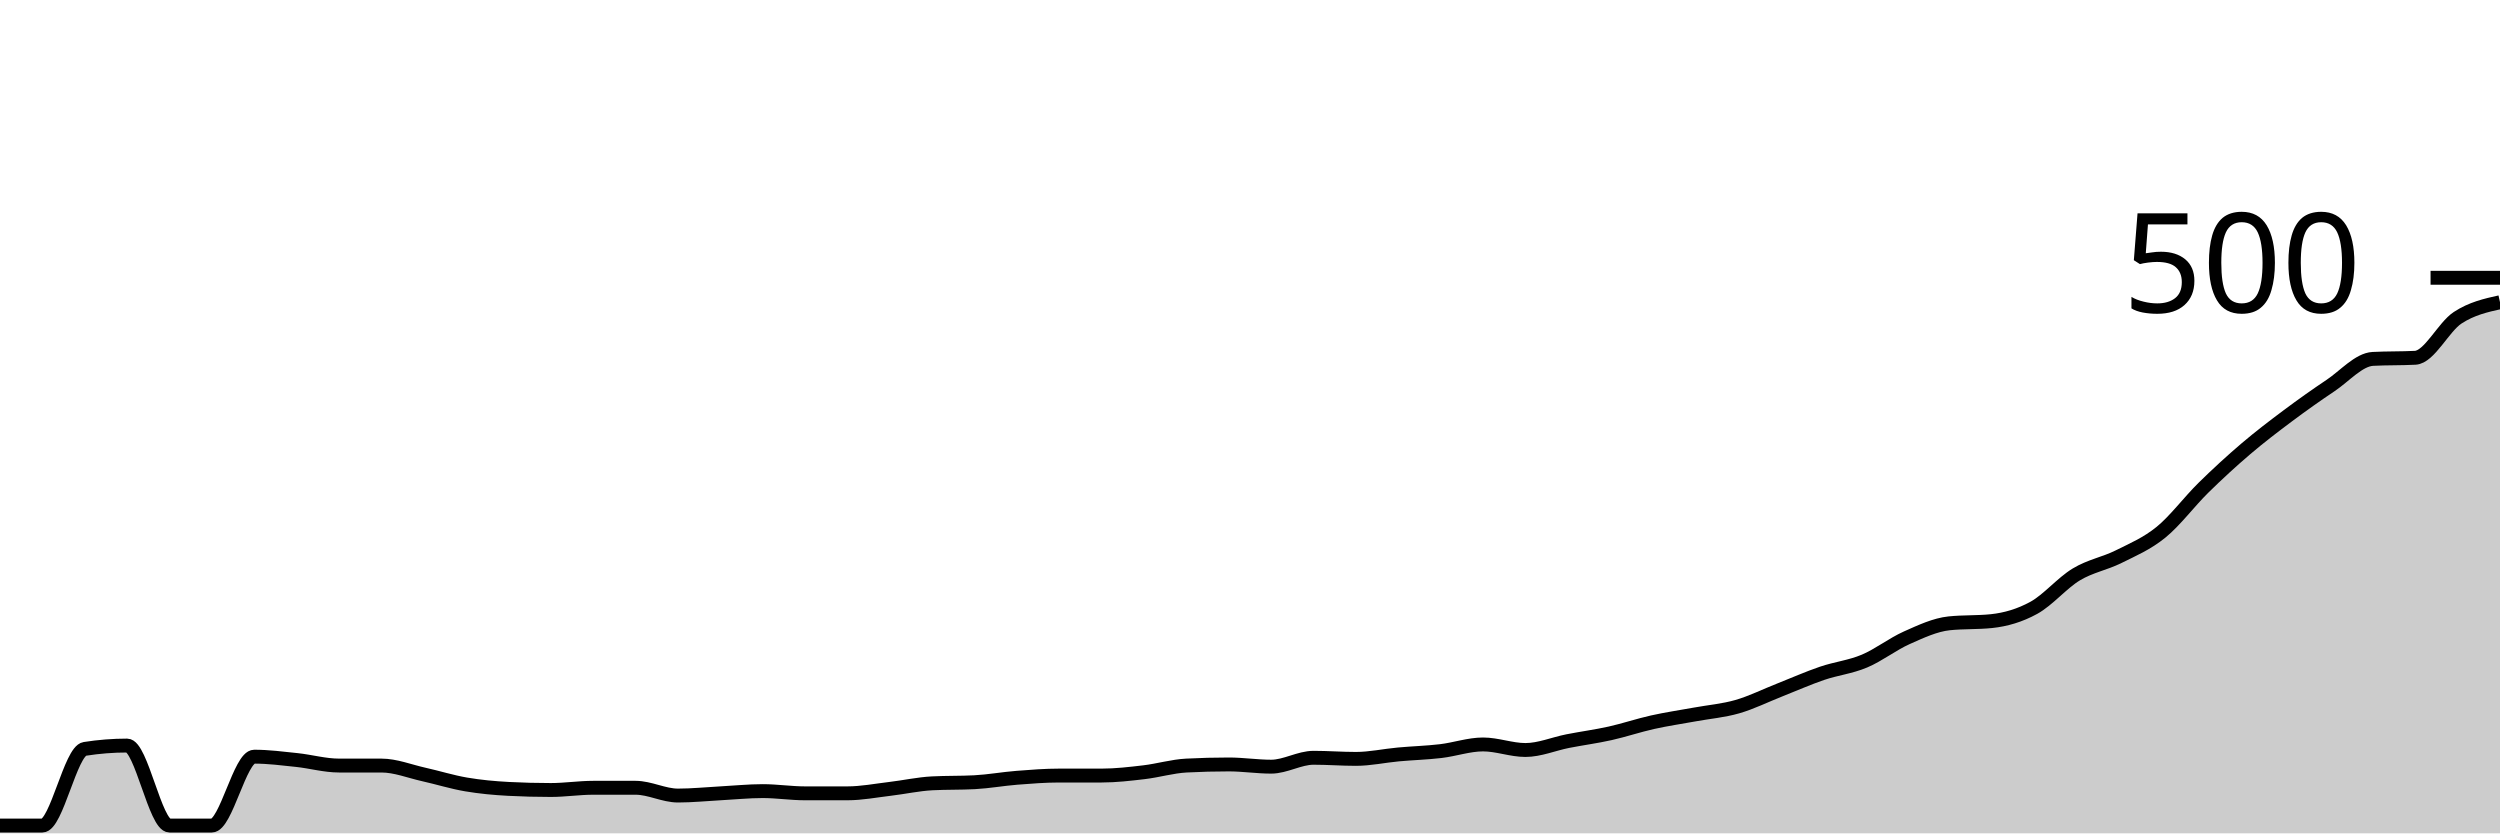
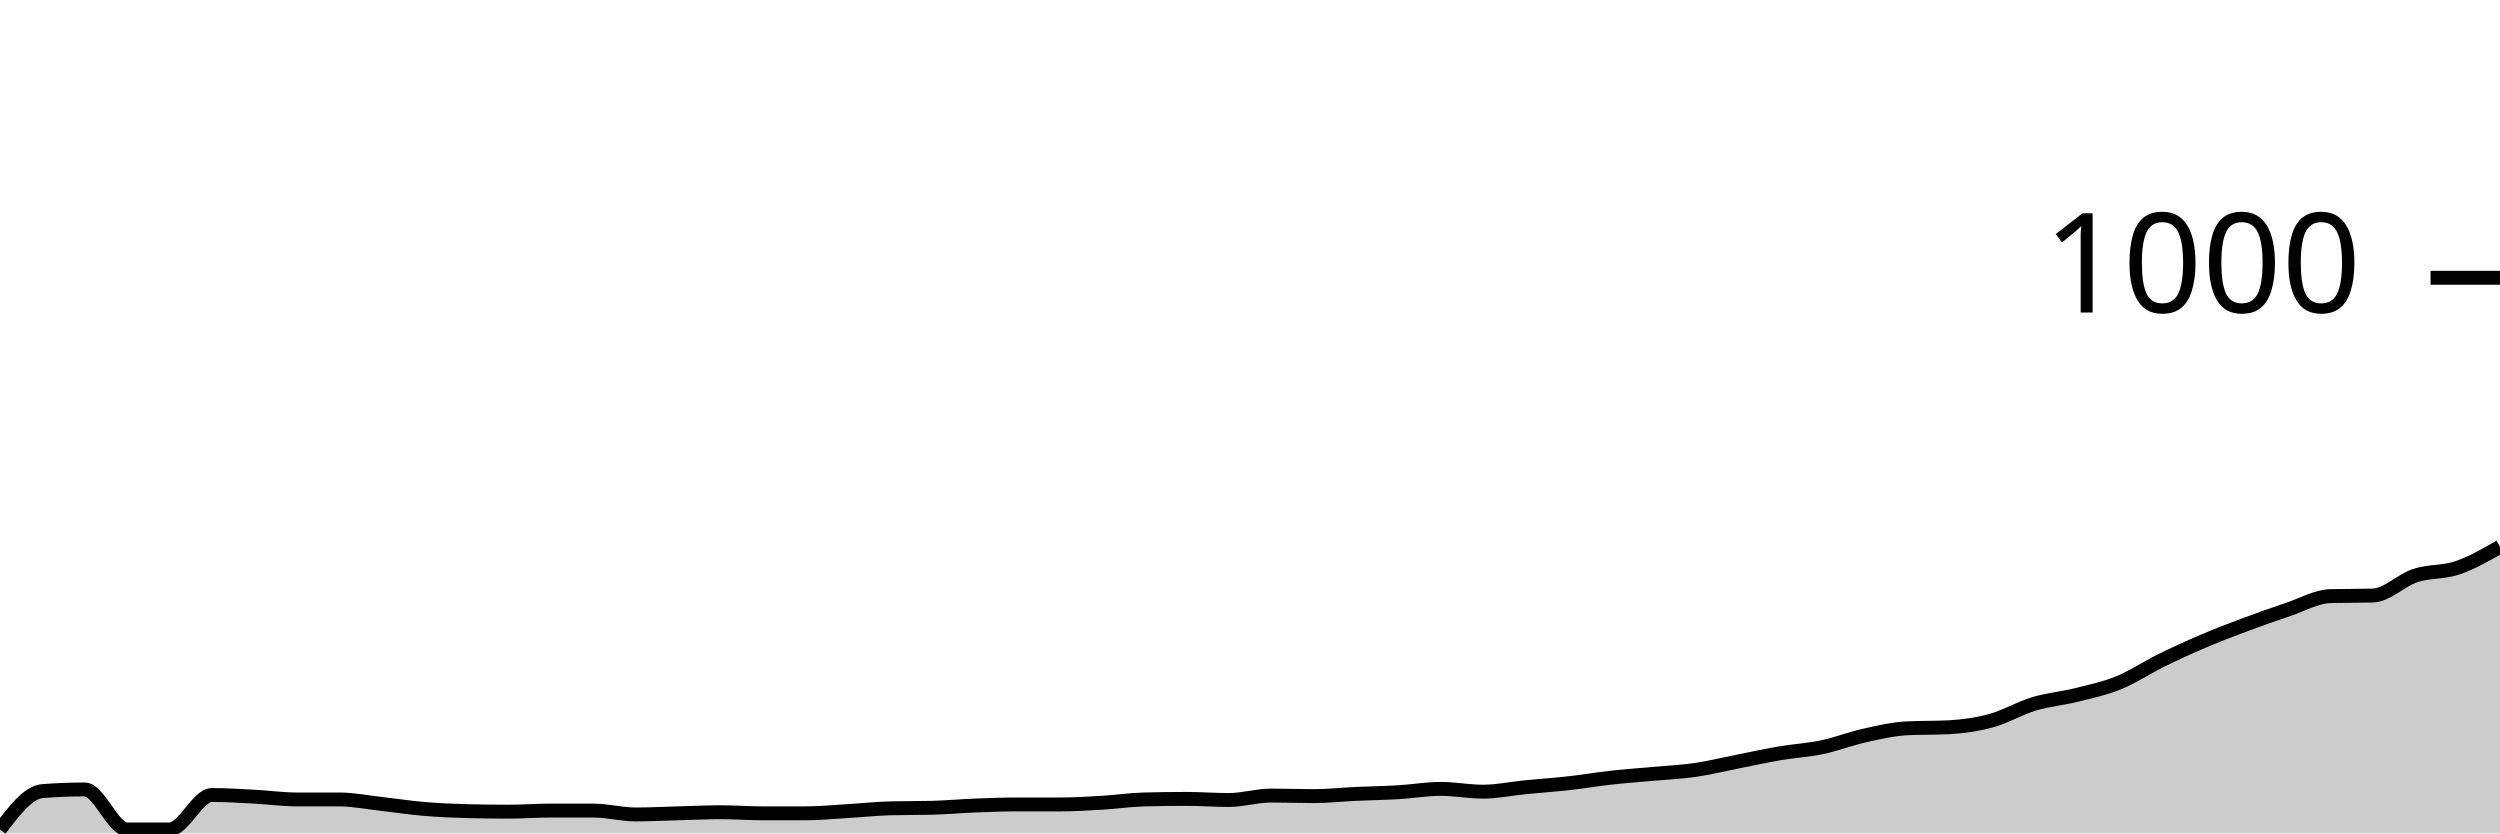
<svg xmlns="http://www.w3.org/2000/svg" viewBox="0 0 180 60">
  <g transform="translate(0,20)">
-     <path class="area" fill="rgba(0, 0, 0, 0.2)" d="M0,39.44C1.017,39.44,2.034,39.44,3.051,39.44C4.068,39.44,5.085,34.08,6.102,33.92C7.119,33.76,8.136,33.68,9.153,33.68C10.169,33.68,11.186,39.44,12.203,39.44C13.22,39.44,14.237,39.44,15.254,39.44C16.271,39.44,17.288,34.48,18.305,34.48C19.322,34.48,20.339,34.613,21.356,34.72C22.373,34.827,23.39,35.12,24.407,35.12C25.424,35.12,26.441,35.12,27.458,35.12C28.475,35.12,29.492,35.533,30.508,35.76C31.525,35.987,32.542,36.307,33.559,36.48C34.576,36.653,35.593,36.747,36.61,36.8C37.627,36.853,38.644,36.88,39.661,36.88C40.678,36.88,41.695,36.72,42.712,36.72C43.729,36.72,44.746,36.72,45.763,36.72C46.78,36.72,47.797,37.28,48.814,37.28C49.831,37.28,50.847,37.173,51.864,37.12C52.881,37.067,53.898,36.96,54.915,36.96C55.932,36.96,56.949,37.12,57.966,37.12C58.983,37.12,60,37.12,61.017,37.12C62.034,37.12,63.051,36.92,64.068,36.8C65.085,36.68,66.102,36.453,67.119,36.4C68.136,36.347,69.153,36.373,70.169,36.32C71.186,36.267,72.203,36.08,73.22,36C74.237,35.92,75.254,35.84,76.271,35.84C77.288,35.84,78.305,35.84,79.322,35.84C80.339,35.84,81.356,35.72,82.373,35.6C83.39,35.48,84.407,35.173,85.424,35.12C86.441,35.067,87.458,35.04,88.475,35.04C89.492,35.04,90.508,35.2,91.525,35.2C92.542,35.2,93.559,34.56,94.576,34.56C95.593,34.56,96.61,34.64,97.627,34.64C98.644,34.64,99.661,34.413,100.678,34.32C101.695,34.227,102.712,34.2,103.729,34.08C104.746,33.96,105.763,33.6,106.78,33.6C107.797,33.6,108.814,34,109.831,34C110.847,34,111.864,33.56,112.881,33.36C113.898,33.16,114.915,33.027,115.932,32.8C116.949,32.573,117.966,32.227,118.983,32C120,31.773,121.017,31.627,122.034,31.44C123.051,31.253,124.068,31.173,125.085,30.88C126.102,30.587,127.119,30.08,128.136,29.68C129.153,29.28,130.169,28.827,131.186,28.48C132.203,28.133,133.22,28.027,134.237,27.6C135.254,27.173,136.271,26.373,137.288,25.92C138.305,25.467,139.322,24.987,140.339,24.88C141.356,24.773,142.373,24.827,143.39,24.72C144.407,24.613,145.424,24.32,146.441,23.76C147.458,23.2,148.475,21.973,149.492,21.36C150.508,20.747,151.525,20.587,152.542,20.08C153.559,19.573,154.576,19.147,155.593,18.32C156.61,17.493,157.627,16.12,158.644,15.12C159.661,14.12,160.678,13.187,161.695,12.32C162.712,11.453,163.729,10.68,164.746,9.92C165.763,9.16,166.78,8.44,167.797,7.76C168.814,7.08,169.831,5.893,170.847,5.84C171.864,5.787,172.881,5.813,173.898,5.76C174.915,5.707,175.932,3.547,176.949,2.88C177.966,2.213,178.983,1.987,180,1.76L180,40C178.983,40,177.966,40,176.949,40C175.932,40,174.915,40,173.898,40C172.881,40,171.864,40,170.847,40C169.831,40,168.814,40,167.797,40C166.78,40,165.763,40,164.746,40C163.729,40,162.712,40,161.695,40C160.678,40,159.661,40,158.644,40C157.627,40,156.61,40,155.593,40C154.576,40,153.559,40,152.542,40C151.525,40,150.508,40,149.492,40C148.475,40,147.458,40,146.441,40C145.424,40,144.407,40,143.39,40C142.373,40,141.356,40,140.339,40C139.322,40,138.305,40,137.288,40C136.271,40,135.254,40,134.237,40C133.22,40,132.203,40,131.186,40C130.169,40,129.153,40,128.136,40C127.119,40,126.102,40,125.085,40C124.068,40,123.051,40,122.034,40C121.017,40,120,40,118.983,40C117.966,40,116.949,40,115.932,40C114.915,40,113.898,40,112.881,40C111.864,40,110.847,40,109.831,40C108.814,40,107.797,40,106.78,40C105.763,40,104.746,40,103.729,40C102.712,40,101.695,40,100.678,40C99.661,40,98.644,40,97.627,40C96.61,40,95.593,40,94.576,40C93.559,40,92.542,40,91.525,40C90.508,40,89.492,40,88.475,40C87.458,40,86.441,40,85.424,40C84.407,40,83.39,40,82.373,40C81.356,40,80.339,40,79.322,40C78.305,40,77.288,40,76.271,40C75.254,40,74.237,40,73.22,40C72.203,40,71.186,40,70.169,40C69.153,40,68.136,40,67.119,40C66.102,40,65.085,40,64.068,40C63.051,40,62.034,40,61.017,40C60,40,58.983,40,57.966,40C56.949,40,55.932,40,54.915,40C53.898,40,52.881,40,51.864,40C50.847,40,49.831,40,48.814,40C47.797,40,46.78,40,45.763,40C44.746,40,43.729,40,42.712,40C41.695,40,40.678,40,39.661,40C38.644,40,37.627,40,36.61,40C35.593,40,34.576,40,33.559,40C32.542,40,31.525,40,30.508,40C29.492,40,28.475,40,27.458,40C26.441,40,25.424,40,24.407,40C23.39,40,22.373,40,21.356,40C20.339,40,19.322,40,18.305,40C17.288,40,16.271,40,15.254,40C14.237,40,13.22,40,12.203,40C11.186,40,10.169,40,9.153,40C8.136,40,7.119,40,6.102,40C5.085,40,4.068,40,3.051,40C2.034,40,1.017,40,0,40Z" />
-     <path class="line" stroke="black" fill="none" d="M0,39.44C1.017,39.44,2.034,39.44,3.051,39.44C4.068,39.44,5.085,34.08,6.102,33.92C7.119,33.76,8.136,33.68,9.153,33.68C10.169,33.68,11.186,39.44,12.203,39.44C13.22,39.44,14.237,39.44,15.254,39.44C16.271,39.44,17.288,34.48,18.305,34.48C19.322,34.48,20.339,34.613,21.356,34.72C22.373,34.827,23.39,35.12,24.407,35.12C25.424,35.12,26.441,35.12,27.458,35.12C28.475,35.12,29.492,35.533,30.508,35.76C31.525,35.987,32.542,36.307,33.559,36.48C34.576,36.653,35.593,36.747,36.61,36.8C37.627,36.853,38.644,36.88,39.661,36.88C40.678,36.88,41.695,36.72,42.712,36.72C43.729,36.72,44.746,36.72,45.763,36.72C46.78,36.72,47.797,37.28,48.814,37.28C49.831,37.28,50.847,37.173,51.864,37.12C52.881,37.067,53.898,36.96,54.915,36.96C55.932,36.96,56.949,37.12,57.966,37.12C58.983,37.12,60,37.12,61.017,37.12C62.034,37.12,63.051,36.92,64.068,36.8C65.085,36.68,66.102,36.453,67.119,36.4C68.136,36.347,69.153,36.373,70.169,36.32C71.186,36.267,72.203,36.08,73.22,36C74.237,35.92,75.254,35.84,76.271,35.84C77.288,35.84,78.305,35.84,79.322,35.84C80.339,35.84,81.356,35.72,82.373,35.6C83.39,35.48,84.407,35.173,85.424,35.12C86.441,35.067,87.458,35.04,88.475,35.04C89.492,35.04,90.508,35.2,91.525,35.2C92.542,35.2,93.559,34.56,94.576,34.56C95.593,34.56,96.61,34.64,97.627,34.64C98.644,34.64,99.661,34.413,100.678,34.32C101.695,34.227,102.712,34.2,103.729,34.08C104.746,33.96,105.763,33.6,106.78,33.6C107.797,33.6,108.814,34,109.831,34C110.847,34,111.864,33.56,112.881,33.36C113.898,33.16,114.915,33.027,115.932,32.8C116.949,32.573,117.966,32.227,118.983,32C120,31.773,121.017,31.627,122.034,31.44C123.051,31.253,124.068,31.173,125.085,30.88C126.102,30.587,127.119,30.08,128.136,29.68C129.153,29.28,130.169,28.827,131.186,28.48C132.203,28.133,133.22,28.027,134.237,27.6C135.254,27.173,136.271,26.373,137.288,25.92C138.305,25.467,139.322,24.987,140.339,24.88C141.356,24.773,142.373,24.827,143.39,24.72C144.407,24.613,145.424,24.32,146.441,23.76C147.458,23.2,148.475,21.973,149.492,21.36C150.508,20.747,151.525,20.587,152.542,20.08C153.559,19.573,154.576,19.147,155.593,18.32C156.61,17.493,157.627,16.12,158.644,15.12C159.661,14.12,160.678,13.187,161.695,12.32C162.712,11.453,163.729,10.68,164.746,9.92C165.763,9.16,166.78,8.44,167.797,7.76C168.814,7.08,169.831,5.893,170.847,5.84C171.864,5.787,172.881,5.813,173.898,5.76C174.915,5.707,175.932,3.547,176.949,2.88C177.966,2.213,178.983,1.987,180,1.76" />
+     <path class="area" fill="rgba(0, 0, 0, 0.2)" d="M0,39.72C1.017,38.38,2.034,37.04,3.051,36.96C4.068,36.88,5.085,36.84,6.102,36.84C7.119,36.84,8.136,39.72,9.153,39.72C10.169,39.72,11.186,39.72,12.203,39.72C13.22,39.72,14.237,37.24,15.254,37.24C16.271,37.24,17.288,37.307,18.305,37.36C19.322,37.413,20.339,37.56,21.356,37.56C22.373,37.56,23.39,37.56,24.407,37.56C25.424,37.56,26.441,37.767,27.458,37.88C28.475,37.993,29.492,38.153,30.508,38.24C31.525,38.327,32.542,38.373,33.559,38.4C34.576,38.427,35.593,38.44,36.61,38.44C37.627,38.44,38.644,38.36,39.661,38.36C40.678,38.36,41.695,38.36,42.712,38.36C43.729,38.36,44.746,38.64,45.763,38.64C46.78,38.64,47.797,38.587,48.814,38.56C49.831,38.533,50.847,38.48,51.864,38.48C52.881,38.48,53.898,38.56,54.915,38.56C55.932,38.56,56.949,38.56,57.966,38.56C58.983,38.56,60,38.46,61.017,38.4C62.034,38.34,63.051,38.227,64.068,38.2C65.085,38.173,66.102,38.187,67.119,38.16C68.136,38.133,69.153,38.04,70.169,38C71.186,37.96,72.203,37.92,73.22,37.92C74.237,37.92,75.254,37.92,76.271,37.92C77.288,37.92,78.305,37.86,79.322,37.8C80.339,37.74,81.356,37.587,82.373,37.56C83.39,37.533,84.407,37.52,85.424,37.52C86.441,37.52,87.458,37.6,88.475,37.6C89.492,37.6,90.508,37.28,91.525,37.28C92.542,37.28,93.559,37.32,94.576,37.32C95.593,37.32,96.61,37.207,97.627,37.16C98.644,37.113,99.661,37.1,100.678,37.04C101.695,36.98,102.712,36.8,103.729,36.8C104.746,36.8,105.763,37,106.78,37C107.797,37,108.814,36.78,109.831,36.68C110.847,36.58,111.864,36.513,112.881,36.4C113.898,36.287,114.915,36.113,115.932,36C116.949,35.887,117.966,35.813,118.983,35.72C120,35.627,121.017,35.587,122.034,35.44C123.051,35.293,124.068,35.04,125.085,34.84C126.102,34.64,127.119,34.413,128.136,34.24C129.153,34.067,130.169,34.013,131.186,33.8C132.203,33.587,133.22,33.187,134.237,32.96C135.254,32.733,136.271,32.493,137.288,32.44C138.305,32.387,139.322,32.413,140.339,32.36C141.356,32.307,142.373,32.16,143.39,31.88C144.407,31.6,145.424,30.987,146.441,30.68C147.458,30.373,148.475,30.293,149.492,30.04C150.508,29.787,151.525,29.573,152.542,29.16C153.559,28.747,154.576,28.06,155.593,27.56C156.61,27.06,157.627,26.593,158.644,26.16C159.661,25.727,160.678,25.34,161.695,24.96C162.712,24.58,163.729,24.22,164.746,23.88C165.763,23.54,166.78,22.947,167.797,22.92C168.814,22.893,169.831,22.907,170.847,22.88C171.864,22.853,172.881,21.773,173.898,21.44C174.915,21.107,175.932,21.227,176.949,20.88C177.966,20.533,178.983,19.947,180,19.36L180,40C178.983,40,177.966,40,176.949,40C175.932,40,174.915,40,173.898,40C172.881,40,171.864,40,170.847,40C169.831,40,168.814,40,167.797,40C166.78,40,165.763,40,164.746,40C163.729,40,162.712,40,161.695,40C160.678,40,159.661,40,158.644,40C157.627,40,156.61,40,155.593,40C154.576,40,153.559,40,152.542,40C151.525,40,150.508,40,149.492,40C148.475,40,147.458,40,146.441,40C145.424,40,144.407,40,143.39,40C142.373,40,141.356,40,140.339,40C139.322,40,138.305,40,137.288,40C136.271,40,135.254,40,134.237,40C133.22,40,132.203,40,131.186,40C130.169,40,129.153,40,128.136,40C127.119,40,126.102,40,125.085,40C124.068,40,123.051,40,122.034,40C121.017,40,120,40,118.983,40C117.966,40,116.949,40,115.932,40C114.915,40,113.898,40,112.881,40C111.864,40,110.847,40,109.831,40C108.814,40,107.797,40,106.78,40C105.763,40,104.746,40,103.729,40C102.712,40,101.695,40,100.678,40C99.661,40,98.644,40,97.627,40C96.61,40,95.593,40,94.576,40C93.559,40,92.542,40,91.525,40C90.508,40,89.492,40,88.475,40C87.458,40,86.441,40,85.424,40C84.407,40,83.39,40,82.373,40C81.356,40,80.339,40,79.322,40C78.305,40,77.288,40,76.271,40C75.254,40,74.237,40,73.22,40C72.203,40,71.186,40,70.169,40C69.153,40,68.136,40,67.119,40C66.102,40,65.085,40,64.068,40C63.051,40,62.034,40,61.017,40C60,40,58.983,40,57.966,40C56.949,40,55.932,40,54.915,40C53.898,40,52.881,40,51.864,40C50.847,40,49.831,40,48.814,40C47.797,40,46.78,40,45.763,40C44.746,40,43.729,40,42.712,40C41.695,40,40.678,40,39.661,40C38.644,40,37.627,40,36.61,40C35.593,40,34.576,40,33.559,40C32.542,40,31.525,40,30.508,40C29.492,40,28.475,40,27.458,40C26.441,40,25.424,40,24.407,40C23.39,40,22.373,40,21.356,40C20.339,40,19.322,40,18.305,40C17.288,40,16.271,40,15.254,40C14.237,40,13.22,40,12.203,40C11.186,40,10.169,40,9.153,40C8.136,40,7.119,40,6.102,40C5.085,40,4.068,40,3.051,40C2.034,40,1.017,40,0,40Z" />
+     <path class="line" stroke="black" fill="none" d="M0,39.72C1.017,38.38,2.034,37.04,3.051,36.96C4.068,36.88,5.085,36.84,6.102,36.84C7.119,36.84,8.136,39.72,9.153,39.72C10.169,39.72,11.186,39.72,12.203,39.72C13.22,39.72,14.237,37.24,15.254,37.24C16.271,37.24,17.288,37.307,18.305,37.36C19.322,37.413,20.339,37.56,21.356,37.56C22.373,37.56,23.39,37.56,24.407,37.56C25.424,37.56,26.441,37.767,27.458,37.88C28.475,37.993,29.492,38.153,30.508,38.24C31.525,38.327,32.542,38.373,33.559,38.4C34.576,38.427,35.593,38.44,36.61,38.44C37.627,38.44,38.644,38.36,39.661,38.36C40.678,38.36,41.695,38.36,42.712,38.36C43.729,38.36,44.746,38.64,45.763,38.64C46.78,38.64,47.797,38.587,48.814,38.56C49.831,38.533,50.847,38.48,51.864,38.48C52.881,38.48,53.898,38.56,54.915,38.56C55.932,38.56,56.949,38.56,57.966,38.56C58.983,38.56,60,38.46,61.017,38.4C62.034,38.34,63.051,38.227,64.068,38.2C65.085,38.173,66.102,38.187,67.119,38.16C68.136,38.133,69.153,38.04,70.169,38C71.186,37.96,72.203,37.92,73.22,37.92C74.237,37.92,75.254,37.92,76.271,37.92C77.288,37.92,78.305,37.86,79.322,37.8C80.339,37.74,81.356,37.587,82.373,37.56C83.39,37.533,84.407,37.52,85.424,37.52C86.441,37.52,87.458,37.6,88.475,37.6C89.492,37.6,90.508,37.28,91.525,37.28C92.542,37.28,93.559,37.32,94.576,37.32C95.593,37.32,96.61,37.207,97.627,37.16C98.644,37.113,99.661,37.1,100.678,37.04C101.695,36.98,102.712,36.8,103.729,36.8C104.746,36.8,105.763,37,106.78,37C107.797,37,108.814,36.78,109.831,36.68C110.847,36.58,111.864,36.513,112.881,36.4C113.898,36.287,114.915,36.113,115.932,36C116.949,35.887,117.966,35.813,118.983,35.72C120,35.627,121.017,35.587,122.034,35.44C123.051,35.293,124.068,35.04,125.085,34.84C126.102,34.64,127.119,34.413,128.136,34.24C129.153,34.067,130.169,34.013,131.186,33.8C132.203,33.587,133.22,33.187,134.237,32.96C135.254,32.733,136.271,32.493,137.288,32.44C138.305,32.387,139.322,32.413,140.339,32.36C141.356,32.307,142.373,32.16,143.39,31.88C144.407,31.6,145.424,30.987,146.441,30.68C147.458,30.373,148.475,30.293,149.492,30.04C150.508,29.787,151.525,29.573,152.542,29.16C153.559,28.747,154.576,28.06,155.593,27.56C156.61,27.06,157.627,26.593,158.644,26.16C159.661,25.727,160.678,25.34,161.695,24.96C162.712,24.58,163.729,24.22,164.746,23.88C165.763,23.54,166.78,22.947,167.797,22.92C168.814,22.893,169.831,22.907,170.847,22.88C171.864,22.853,172.881,21.773,173.898,21.44C174.915,21.107,175.932,21.227,176.949,20.88C177.966,20.533,178.983,19.947,180,19.36" />
    <path class="axis-ceiling" stroke-width="1" stroke="black" fill="none" d="M175,0L180,0" />
-     <text class="axis-ceiling-label" font-family="sans-serif" text-anchor="end" font-size="10px" x="170" y="2.5">500</text>
+     <text class="axis-ceiling-label" font-family="sans-serif" text-anchor="end" font-size="10px" x="170" y="2.5">1000</text>
  </g>
</svg>
